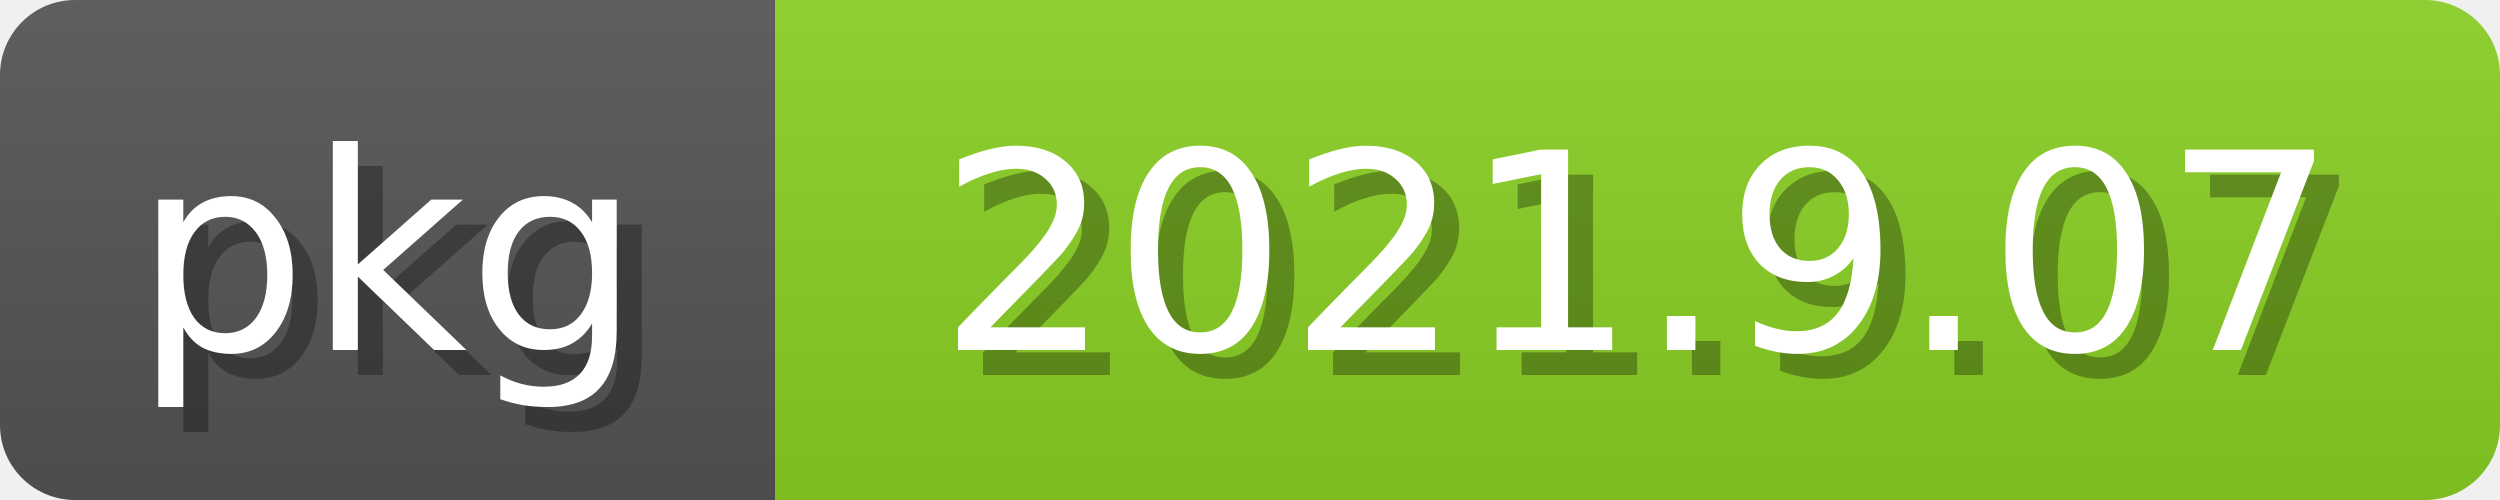
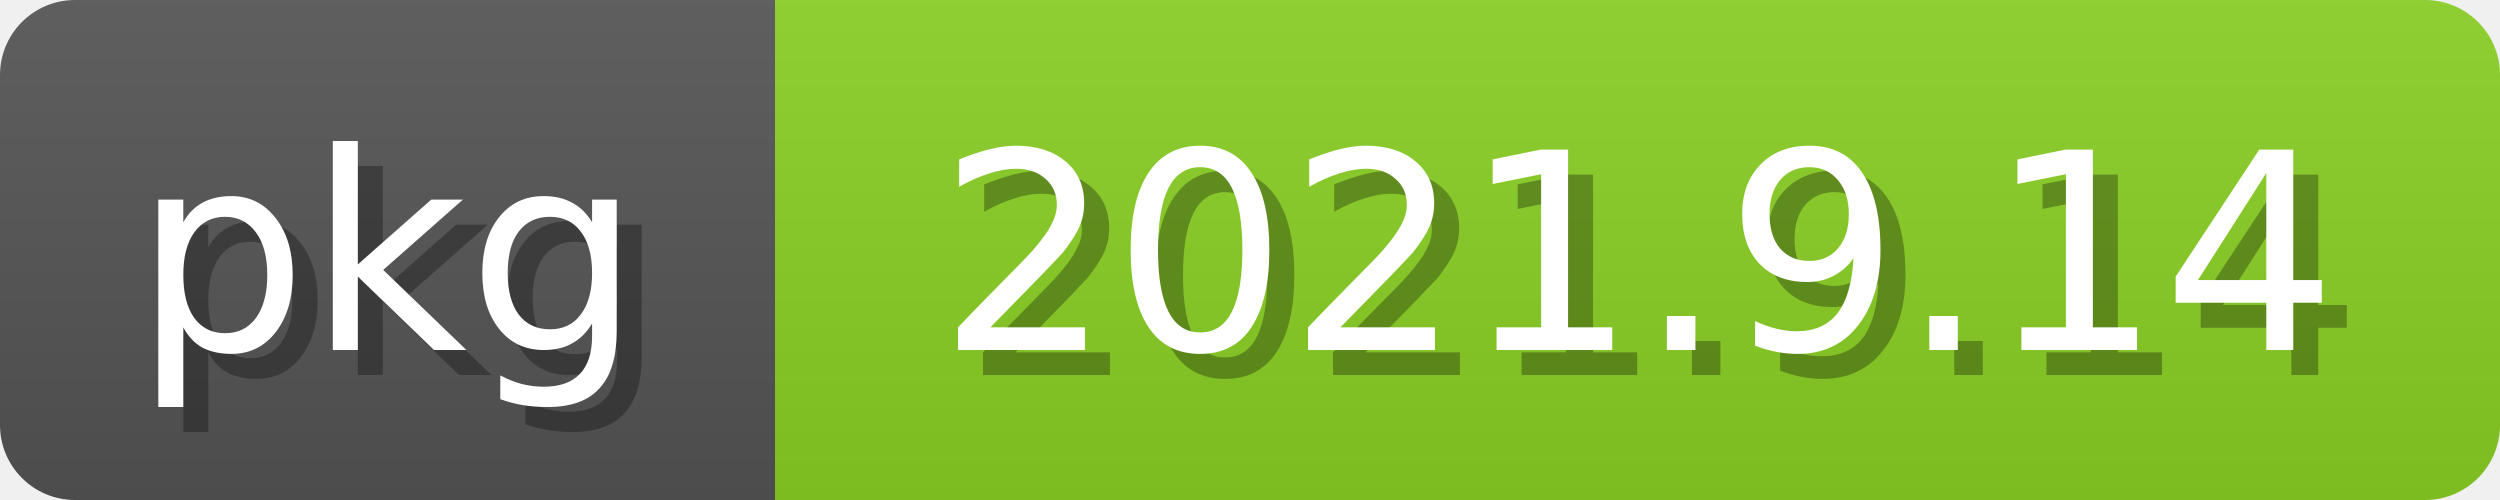
<svg xmlns="http://www.w3.org/2000/svg" width="100" height="20">
  <linearGradient id="b" x2="0" y2="100%">
    <stop offset="0" stop-color="#bbb" stop-opacity=".1" />
    <stop offset="1" stop-opacity=".1" />
  </linearGradient>
  <mask id="anybadge_2">
    <rect width="100" height="20" rx="3" fill="#fff" />
  </mask>
  <g mask="url(#anybadge_2)">
    <path fill="#555" d="M0 0h31v20H0z" />
    <path fill="#8bd124" d="M31 0h69v20H31z" />
    <path fill="url(#b)" d="M0 0h100v20H0z" />
  </g>
  <g fill="white" text-anchor="middle" font-family="DejaVu Sans,Verdana,Geneva,sans-serif" font-size="11">
    <text x="16.5" y="15" fill="#010101" fill-opacity=".3">pkg</text>
    <text x="15.5" y="14">pkg</text>
  </g>
  <g fill="white" text-anchor="middle" font-family="DejaVu Sans,Verdana,Geneva,sans-serif" font-size="11">
-     <text x="66.5" y="15" fill="#010101" fill-opacity=".3">2021.9.07</text>
-     <text x="65.5" y="14">2021.9.07</text>
+     <text x="66.5" y="15" fill="#010101" fill-opacity=".3">2021.9.14</text>
+     <text x="65.5" y="14">2021.9.14</text>
  </g>
</svg>
